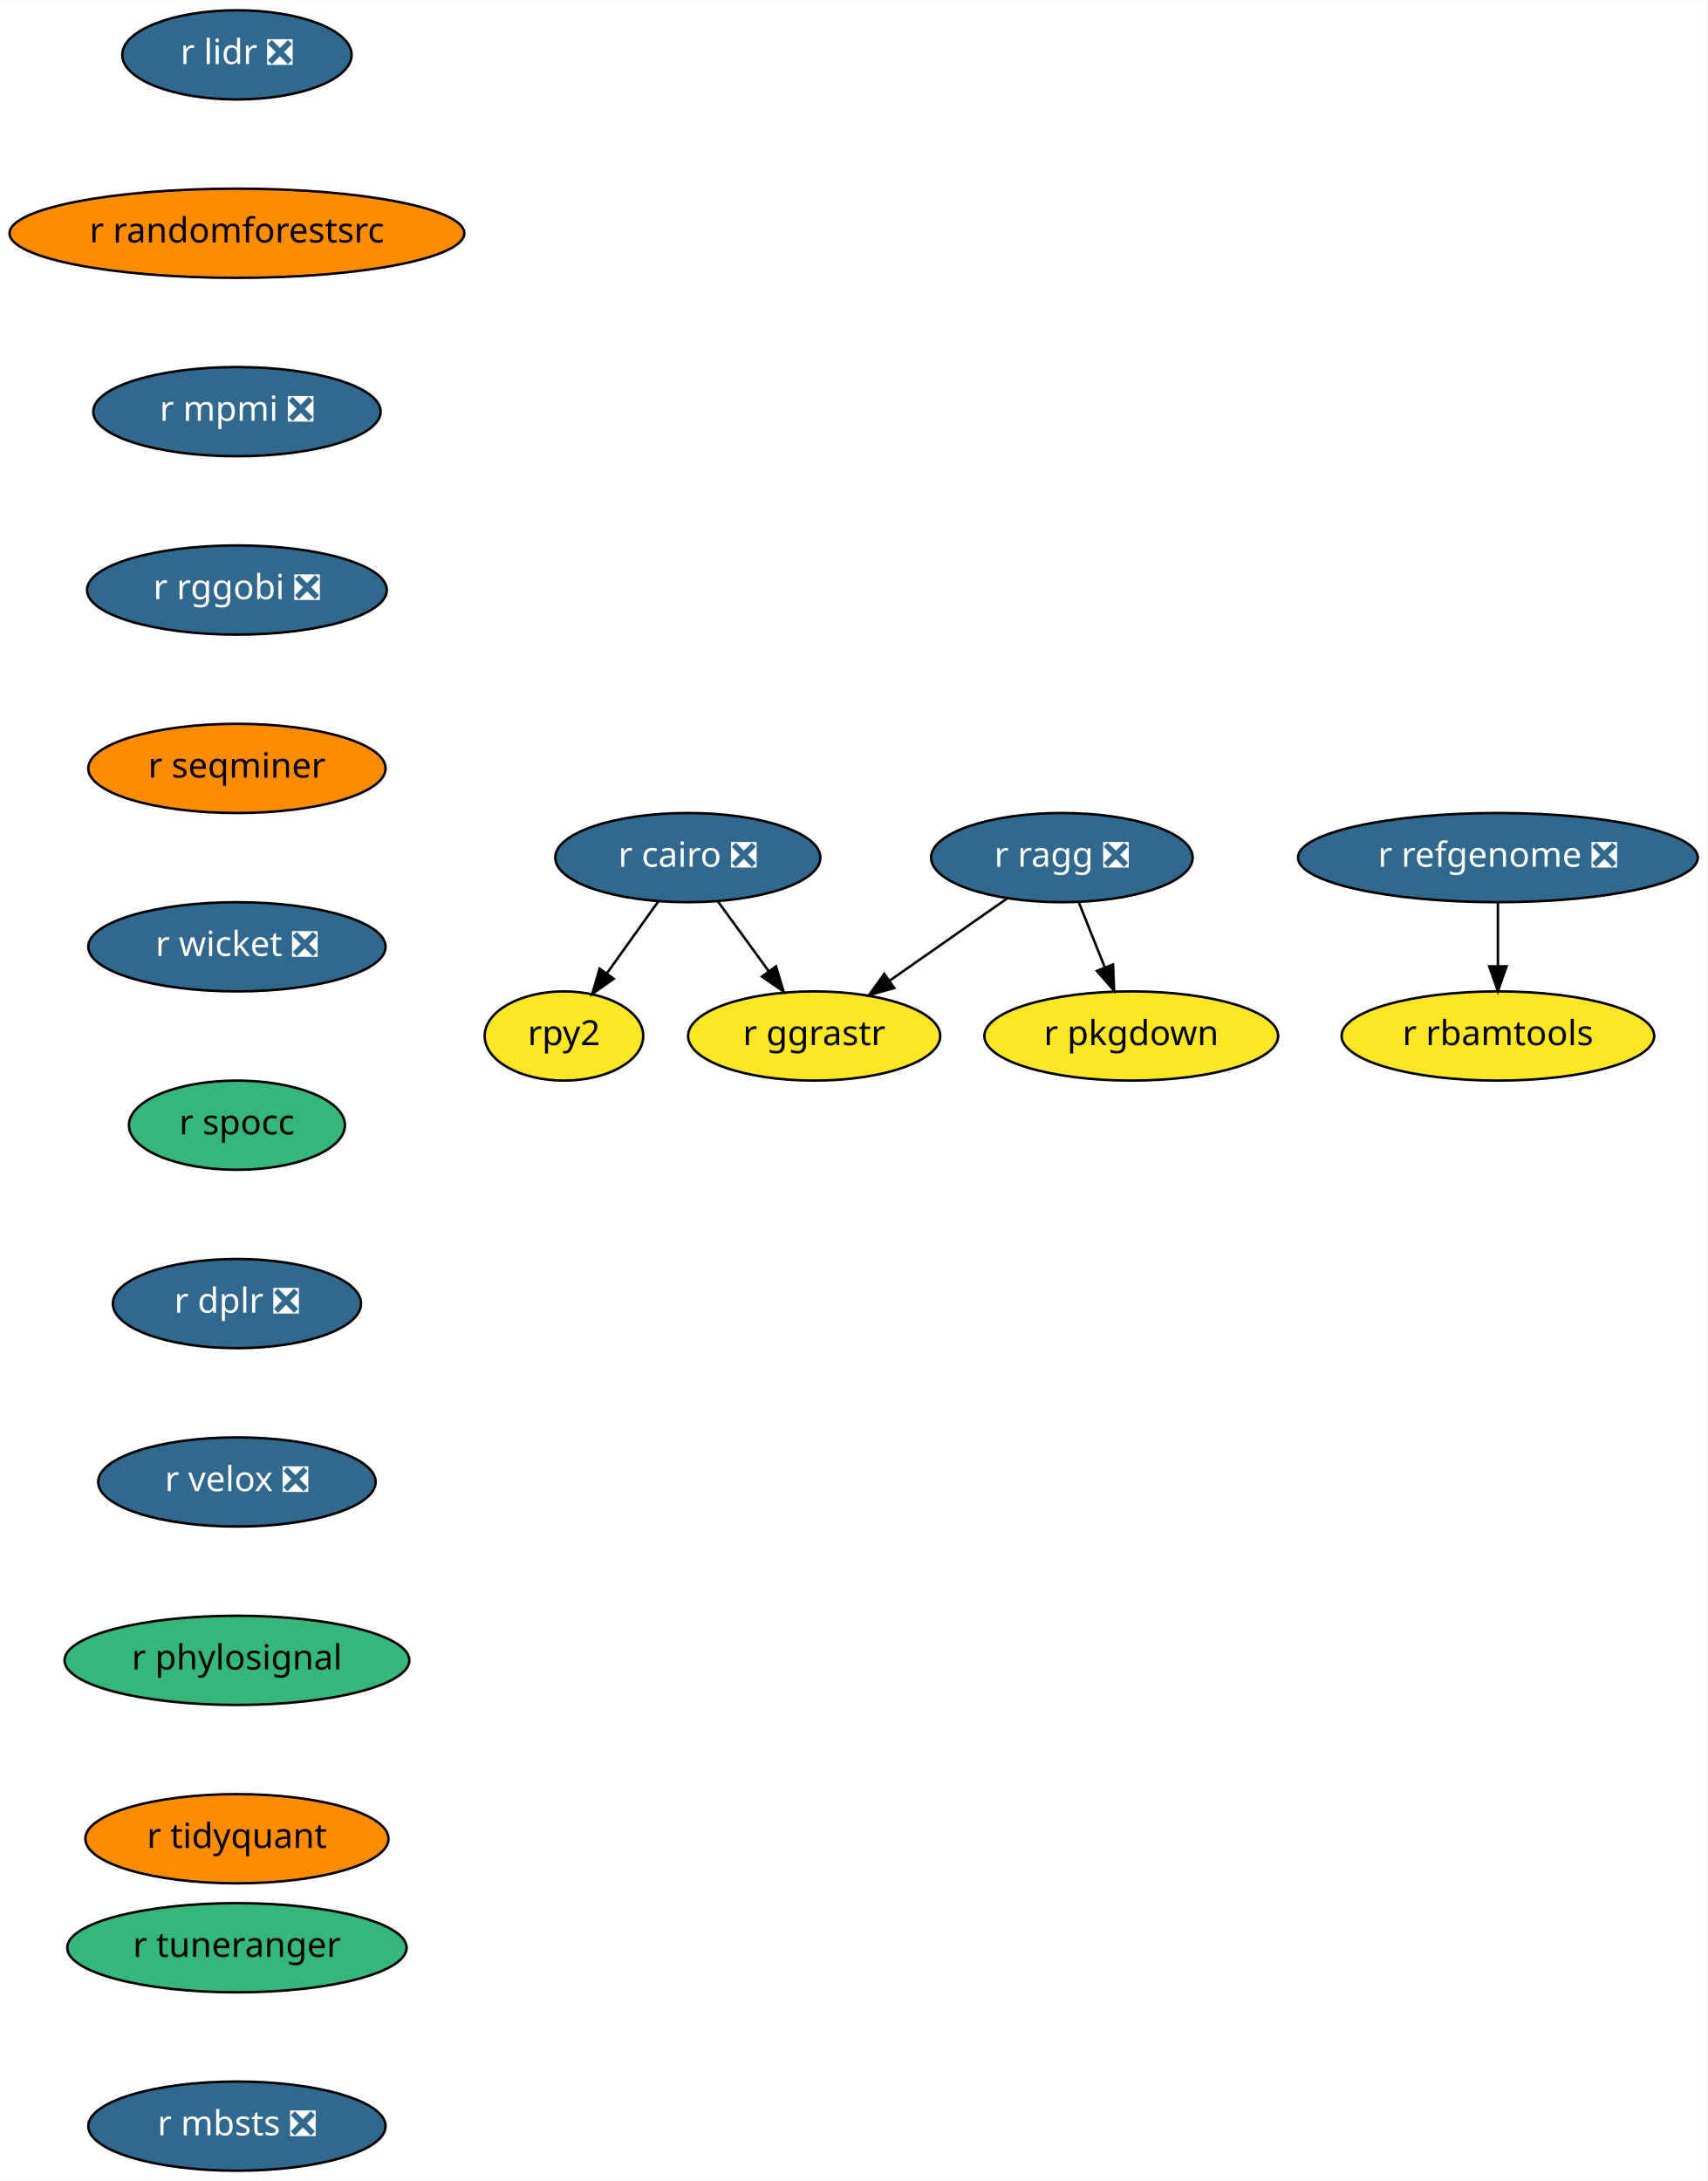
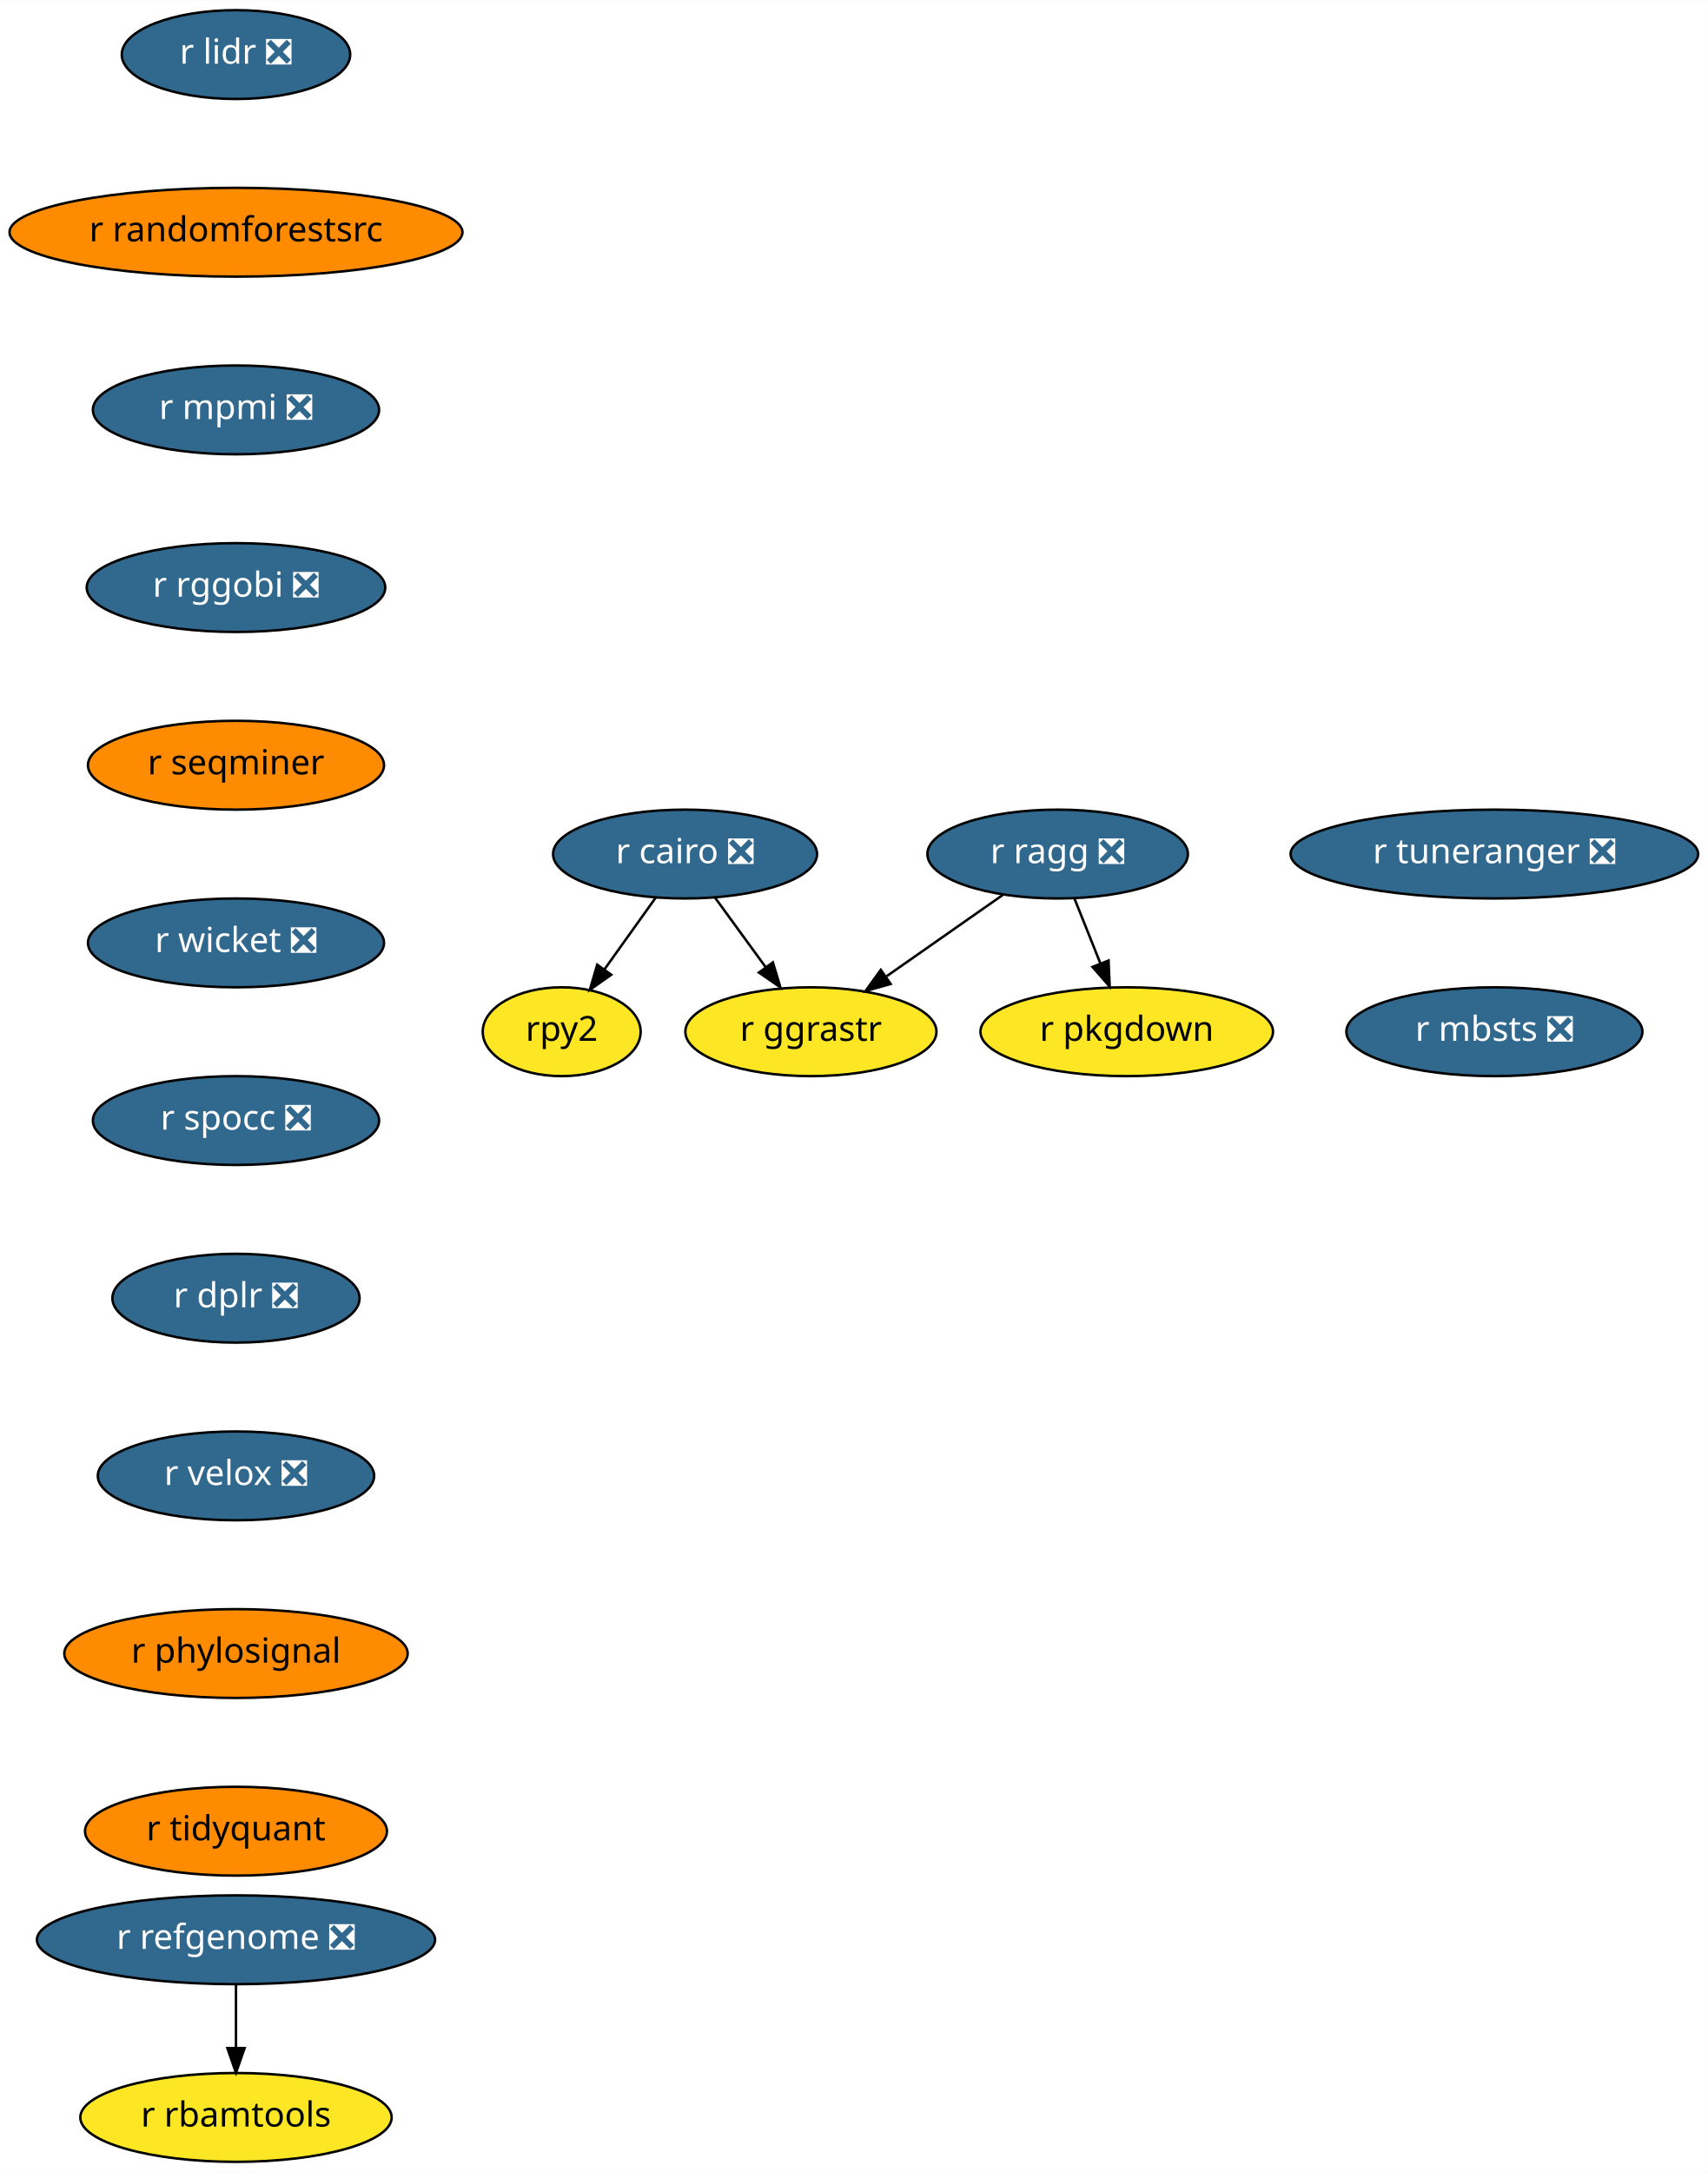
- <svg xmlns="http://www.w3.org/2000/svg" xmlns:xlink="http://www.w3.org/1999/xlink" width="689pt" height="880pt" viewBox="0.00 0.00 689.23 880.00">
+ <svg xmlns="http://www.w3.org/2000/svg" xmlns:xlink="http://www.w3.org/1999/xlink" width="692pt" height="880pt" viewBox="0.00 0.00 692.18 880.00">
  <g id="graph0" class="graph" transform="scale(1 1) rotate(0) translate(4 876)">
-     <polygon fill="white" stroke="transparent" points="-4,4 -4,-876 685.23,-876 685.23,4 -4,4" />
+     <polygon fill="white" stroke="transparent" points="-4,4 -4,-876 688.18,-876 688.18,4 -4,4" />
    <g id="node1" class="node">
      <g id="a_node1">
        <a xlink:href="https://github.com/conda-forge/r-cairo-feedstock/pull/12" xlink:title="r cairo ❎">
          <ellipse fill="#31688e" stroke="black" cx="273.64" cy="-530" rx="53.5" ry="18" />
          <text text-anchor="middle" x="273.64" y="-526.3" font-family="Times-Roman" font-size="14.00" fill="white">r cairo ❎</text>
        </a>
      </g>
    </g>
    <g id="node2" class="node">
      <g id="a_node2">
        <a xlink:href="https://github.com/conda-forge/rpy2-feedstock" xlink:title="rpy2">
          <ellipse fill="#fde725" stroke="black" cx="223.64" cy="-458" rx="32" ry="18" />
          <text text-anchor="middle" x="223.64" y="-454.3" font-family="Times-Roman" font-size="14.00">rpy2</text>
        </a>
      </g>
    </g>
    <g id="edge1" class="edge">
      <path fill="none" stroke="black" d="M261.79,-512.41C255.6,-503.74 247.91,-492.97 241.05,-483.38" />
      <polygon fill="black" stroke="black" points="243.72,-481.09 235.06,-474.99 238.03,-485.16 243.72,-481.09" />
    </g>
    <g id="node3" class="node">
      <g id="a_node3">
        <a xlink:href="https://github.com/conda-forge/r-ggrastr-feedstock" xlink:title="r ggrastr">
          <ellipse fill="#fde725" stroke="black" cx="324.64" cy="-458" rx="50.89" ry="18" />
          <text text-anchor="middle" x="324.64" y="-454.3" font-family="Times-Roman" font-size="14.00">r ggrastr</text>
        </a>
      </g>
    </g>
    <g id="edge2" class="edge">
      <path fill="none" stroke="black" d="M285.73,-512.41C291.86,-503.99 299.44,-493.58 306.28,-484.2" />
      <polygon fill="black" stroke="black" points="309.23,-486.1 312.29,-475.96 303.57,-481.98 309.23,-486.1" />
    </g>
    <g id="node4" class="node">
      <g id="a_node4">
        <a xlink:href="https://github.com/conda-forge/r-lidr-feedstock/pull/34" xlink:title="r lidr ❎">
          <ellipse fill="#31688e" stroke="black" cx="91.64" cy="-854" rx="46.29" ry="18" />
          <text text-anchor="middle" x="91.64" y="-850.3" font-family="Times-Roman" font-size="14.00" fill="white">r lidr ❎</text>
        </a>
      </g>
    </g>
    <g id="node5" class="node">
      <g id="a_node5">
        <a xlink:href="https://github.com/conda-forge/r-randomforestsrc-feedstock" xlink:title="r randomforestsrc">
          <ellipse fill="#ff8c00" stroke="black" cx="91.64" cy="-782" rx="91.78" ry="18" />
          <text text-anchor="middle" x="91.64" y="-778.3" font-family="Times-Roman" font-size="14.00">r randomforestsrc</text>
        </a>
      </g>
    </g>
    <g id="node7" class="node">
      <g id="a_node7">
        <a xlink:href="https://github.com/conda-forge/r-mpmi-feedstock/pull/8" xlink:title="r mpmi ❎">
          <ellipse fill="#31688e" stroke="black" cx="91.64" cy="-710" rx="58" ry="18" />
          <text text-anchor="middle" x="91.64" y="-706.3" font-family="Times-Roman" font-size="14.00" fill="white">r mpmi ❎</text>
        </a>
      </g>
    </g>
    <g id="node6" class="node">
      <g id="a_node6">
        <a xlink:href="https://github.com/conda-forge/r-pkgdown-feedstock" xlink:title="r pkgdown">
          <ellipse fill="#fde725" stroke="black" cx="452.64" cy="-458" rx="59.29" ry="18" />
          <text text-anchor="middle" x="452.64" y="-454.3" font-family="Times-Roman" font-size="14.00">r pkgdown</text>
        </a>
      </g>
    </g>
    <g id="node8" class="node">
      <g id="a_node8">
        <a xlink:href="https://github.com/conda-forge/r-rggobi-feedstock/pull/6" xlink:title="r rggobi ❎">
          <ellipse fill="#31688e" stroke="black" cx="91.64" cy="-638" rx="60.5" ry="18" />
          <text text-anchor="middle" x="91.64" y="-634.3" font-family="Times-Roman" font-size="14.00" fill="white">r rggobi ❎</text>
        </a>
      </g>
    </g>
    <g id="node11" class="node">
      <g id="a_node11">
        <a xlink:href="https://github.com/conda-forge/r-seqminer-feedstock" xlink:title="r seqminer">
          <ellipse fill="#ff8c00" stroke="black" cx="91.64" cy="-566" rx="60" ry="18" />
          <text text-anchor="middle" x="91.64" y="-562.3" font-family="Times-Roman" font-size="14.00">r seqminer</text>
        </a>
      </g>
    </g>
    <g id="node9" class="node">
      <g id="a_node9">
        <a xlink:href="https://github.com/conda-forge/r-refgenome-feedstock/pull/6" xlink:title="r refgenome ❎">
-           <ellipse fill="#31688e" stroke="black" cx="600.64" cy="-530" rx="80.69" ry="18" />
-           <text text-anchor="middle" x="600.64" y="-526.3" font-family="Times-Roman" font-size="14.00" fill="white">r refgenome ❎</text>
+           <ellipse fill="#31688e" stroke="black" cx="91.64" cy="-90" rx="80.69" ry="18" />
+           <text text-anchor="middle" x="91.64" y="-86.3" font-family="Times-Roman" font-size="14.00" fill="white">r refgenome ❎</text>
        </a>
      </g>
    </g>
    <g id="node10" class="node">
      <g id="a_node10">
        <a xlink:href="https://github.com/conda-forge/r-rbamtools-feedstock" xlink:title="r rbamtools">
-           <ellipse fill="#fde725" stroke="black" cx="600.64" cy="-458" rx="63.09" ry="18" />
-           <text text-anchor="middle" x="600.64" y="-454.3" font-family="Times-Roman" font-size="14.00">r rbamtools</text>
+           <ellipse fill="#fde725" stroke="black" cx="91.64" cy="-18" rx="63.09" ry="18" />
+           <text text-anchor="middle" x="91.64" y="-14.3" font-family="Times-Roman" font-size="14.00">r rbamtools</text>
        </a>
      </g>
    </g>
    <g id="edge6" class="edge">
-       <path fill="none" stroke="black" d="M600.64,-511.7C600.64,-503.98 600.64,-494.71 600.64,-486.11" />
-       <polygon fill="black" stroke="black" points="604.14,-486.1 600.64,-476.1 597.14,-486.1 604.14,-486.1" />
+       <path fill="none" stroke="black" d="M91.64,-71.7C91.64,-63.98 91.64,-54.71 91.64,-46.11" />
+       <polygon fill="black" stroke="black" points="95.14,-46.1 91.64,-36.1 88.14,-46.1 95.14,-46.1" />
    </g>
    <g id="node13" class="node">
      <g id="a_node13">
        <a xlink:href="https://github.com/conda-forge/r-wicket-feedstock/pull/2" xlink:title="r wicket ❎">
          <ellipse fill="#31688e" stroke="black" cx="91.64" cy="-494" rx="60" ry="18" />
          <text text-anchor="middle" x="91.64" y="-490.3" font-family="Times-Roman" font-size="14.00" fill="white">r wicket ❎</text>
        </a>
      </g>
    </g>
    <g id="node12" class="node">
      <g id="a_node12">
        <a xlink:href="https://github.com/conda-forge/r-ragg-feedstock/pull/17" xlink:title="r ragg ❎">
          <ellipse fill="#31688e" stroke="black" cx="424.64" cy="-530" rx="52.79" ry="18" />
          <text text-anchor="middle" x="424.64" y="-526.3" font-family="Times-Roman" font-size="14.00" fill="white">r ragg ❎</text>
        </a>
      </g>
    </g>
    <g id="edge8" class="edge">
      <path fill="none" stroke="black" d="M402.45,-513.46C388.6,-503.77 370.57,-491.15 355.35,-480.5" />
      <polygon fill="black" stroke="black" points="356.97,-477.36 346.77,-474.49 352.96,-483.09 356.97,-477.36" />
    </g>
    <g id="edge9" class="edge">
      <path fill="none" stroke="black" d="M431.42,-512.05C434.57,-504.18 438.4,-494.62 441.92,-485.79" />
      <polygon fill="black" stroke="black" points="445.27,-486.86 445.73,-476.28 438.77,-484.26 445.27,-486.86" />
    </g>
    <g id="node14" class="node">
      <g id="a_node14">
-         <a xlink:href="https://github.com/conda-forge/r-spocc-feedstock" xlink:title="r spocc">
-           <ellipse fill="#35b779" stroke="black" cx="91.64" cy="-422" rx="43.59" ry="18" />
-           <text text-anchor="middle" x="91.64" y="-418.3" font-family="Times-Roman" font-size="14.00">r spocc</text>
+         <a xlink:href="https://github.com/conda-forge/r-spocc-feedstock/pull/6" xlink:title="r spocc ❎">
+           <ellipse fill="#31688e" stroke="black" cx="91.64" cy="-422" rx="58" ry="18" />
+           <text text-anchor="middle" x="91.64" y="-418.3" font-family="Times-Roman" font-size="14.00" fill="white">r spocc ❎</text>
        </a>
      </g>
    </g>
    <g id="node15" class="node">
      <g id="a_node15">
        <a xlink:href="https://github.com/conda-forge/r-dplr-feedstock/pull/5" xlink:title="r dplr ❎">
          <ellipse fill="#31688e" stroke="black" cx="91.64" cy="-350" rx="50.09" ry="18" />
          <text text-anchor="middle" x="91.64" y="-346.3" font-family="Times-Roman" font-size="14.00" fill="white">r dplr ❎</text>
        </a>
      </g>
    </g>
    <g id="node16" class="node">
      <g id="a_node16">
        <a xlink:href="https://github.com/conda-forge/r-velox-feedstock/pull/2" xlink:title="r velox ❎">
          <ellipse fill="#31688e" stroke="black" cx="91.64" cy="-278" rx="56" ry="18" />
          <text text-anchor="middle" x="91.64" y="-274.3" font-family="Times-Roman" font-size="14.00" fill="white">r velox ❎</text>
        </a>
      </g>
    </g>
    <g id="node17" class="node">
      <g id="a_node17">
        <a xlink:href="https://github.com/conda-forge/r-phylosignal-feedstock" xlink:title="r phylosignal">
-           <ellipse fill="#35b779" stroke="black" cx="91.64" cy="-206" rx="69.59" ry="18" />
+           <ellipse fill="#ff8c00" stroke="black" cx="91.64" cy="-206" rx="69.59" ry="18" />
          <text text-anchor="middle" x="91.64" y="-202.3" font-family="Times-Roman" font-size="14.00">r phylosignal</text>
        </a>
      </g>
    </g>
    <g id="node18" class="node">
      <g id="a_node18">
        <a xlink:href="https://github.com/conda-forge/r-tidyquant-feedstock" xlink:title="r tidyquant">
          <ellipse fill="#ff8c00" stroke="black" cx="91.64" cy="-134" rx="61.19" ry="18" />
          <text text-anchor="middle" x="91.64" y="-130.3" font-family="Times-Roman" font-size="14.00">r tidyquant</text>
        </a>
      </g>
    </g>
    <g id="node19" class="node">
      <g id="a_node19">
-         <a xlink:href="https://github.com/conda-forge/r-tuneranger-feedstock" xlink:title="r tuneranger">
-           <ellipse fill="#35b779" stroke="black" cx="91.64" cy="-90" rx="68.49" ry="18" />
-           <text text-anchor="middle" x="91.64" y="-86.3" font-family="Times-Roman" font-size="14.00">r tuneranger</text>
+         <a xlink:href="https://github.com/conda-forge/r-tuneranger-feedstock/pull/2" xlink:title="r tuneranger ❎">
+           <ellipse fill="#31688e" stroke="black" cx="601.64" cy="-530" rx="82.59" ry="18" />
+           <text text-anchor="middle" x="601.64" y="-526.3" font-family="Times-Roman" font-size="14.00" fill="white">r tuneranger ❎</text>
        </a>
      </g>
    </g>
    <g id="node20" class="node">
      <g id="a_node20">
        <a xlink:href="https://github.com/conda-forge/r-mbsts-feedstock/pull/1" xlink:title="r mbsts ❎">
-           <ellipse fill="#31688e" stroke="black" cx="91.64" cy="-18" rx="60" ry="18" />
-           <text text-anchor="middle" x="91.64" y="-14.3" font-family="Times-Roman" font-size="14.00" fill="white">r mbsts ❎</text>
+           <ellipse fill="#31688e" stroke="black" cx="601.64" cy="-458" rx="60" ry="18" />
+           <text text-anchor="middle" x="601.64" y="-454.3" font-family="Times-Roman" font-size="14.00" fill="white">r mbsts ❎</text>
        </a>
      </g>
    </g>
  </g>
</svg>
